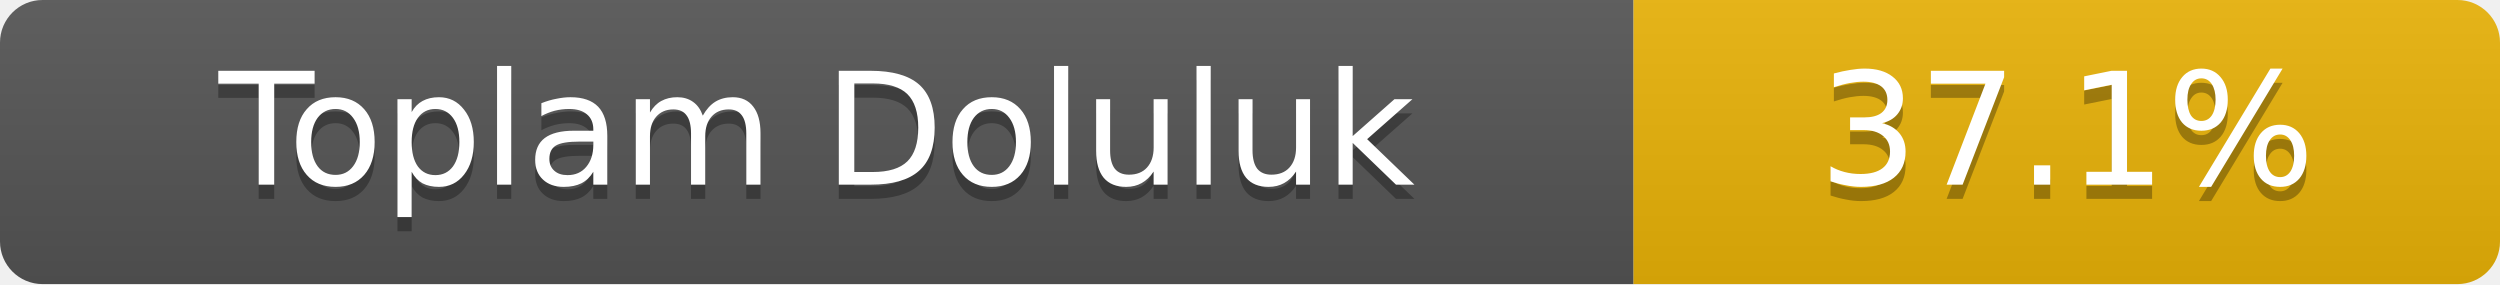
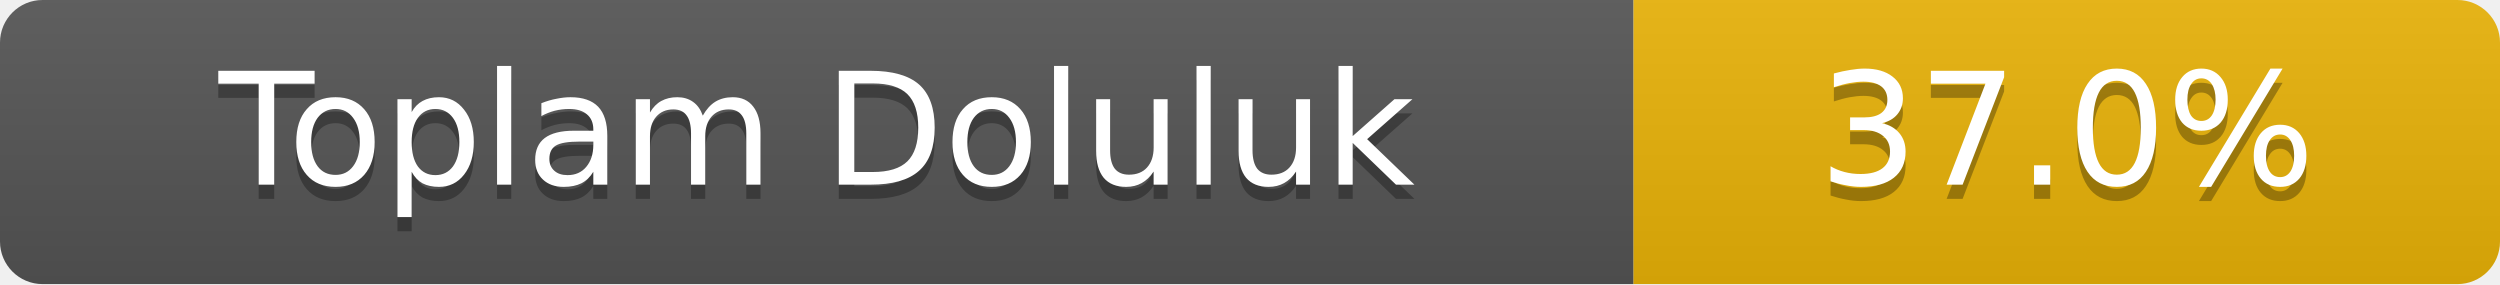
- <svg xmlns="http://www.w3.org/2000/svg" width="176" height="20" role="img" aria-label="Toplam Doluluk: 37.1%">
+ <svg xmlns="http://www.w3.org/2000/svg" width="176" height="20" role="img" aria-label="Toplam Doluluk: 37.0%">
  <linearGradient id="s" x2="0" y2="100%">
    <stop offset="0" stop-color="#bbb" stop-opacity=".1" />
    <stop offset="1" stop-opacity=".1" />
  </linearGradient>
  <clipPath id="r">
    <rect width="176" height="20" rx="3" fill="#fff" />
  </clipPath>
  <g clip-path="url(#r)">
    <rect width="115" height="20" fill="#555" />
    <rect x="115" width="61" height="20" fill="#eab308" />
    <rect width="176" height="20" fill="url(#s)" />
  </g>
  <g fill="#fff" text-anchor="middle" font-family="Verdana,Geneva,DejaVu Sans,sans-serif" font-size="11">
    <text x="57.5" y="14" fill="#010101" fill-opacity=".3">Toplam Doluluk</text>
    <text x="57.5" y="13">Toplam Doluluk</text>
-     <text x="145.5" y="14" fill="#010101" fill-opacity=".3">37.1%</text>
-     <text x="145.5" y="13">37.1%</text>
+     <text x="145.5" y="14" fill="#010101" fill-opacity=".3">37.0%</text>
+     <text x="145.5" y="13">37.0%</text>
  </g>
</svg>
